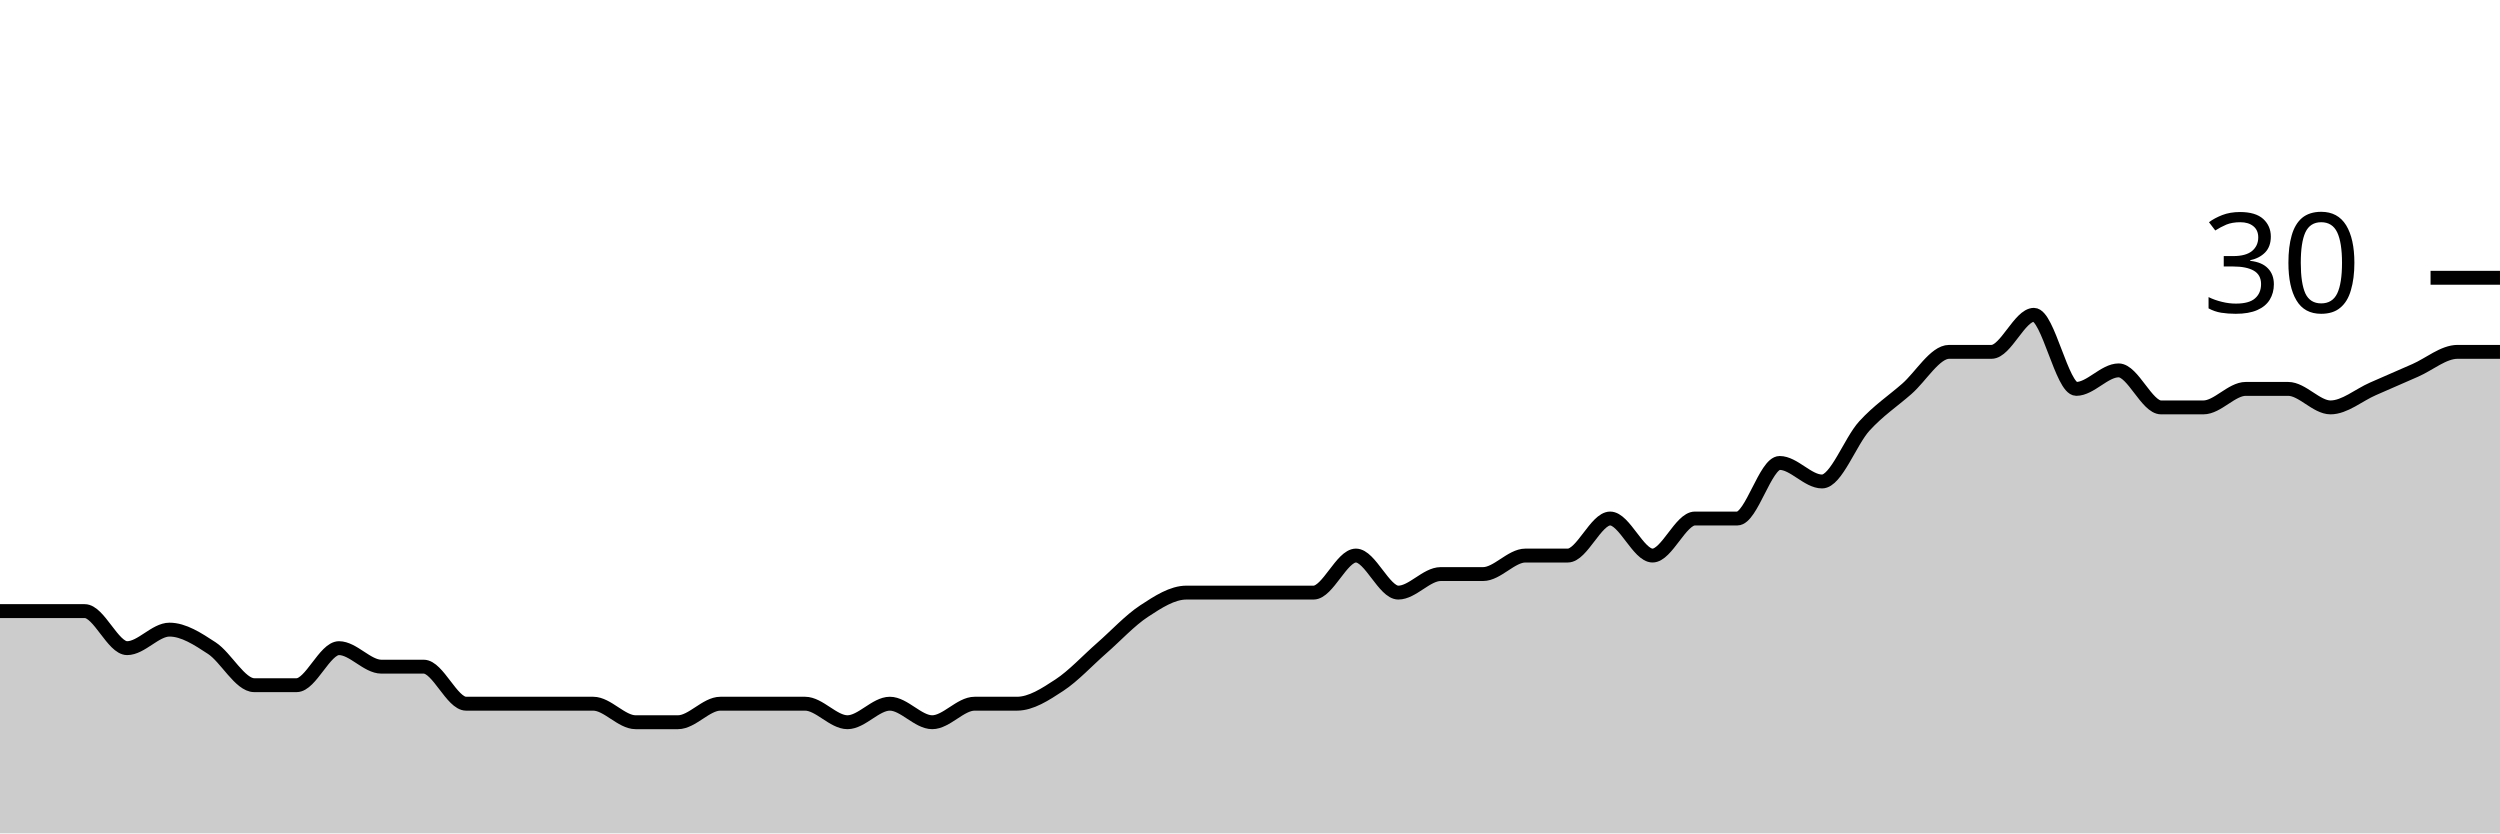
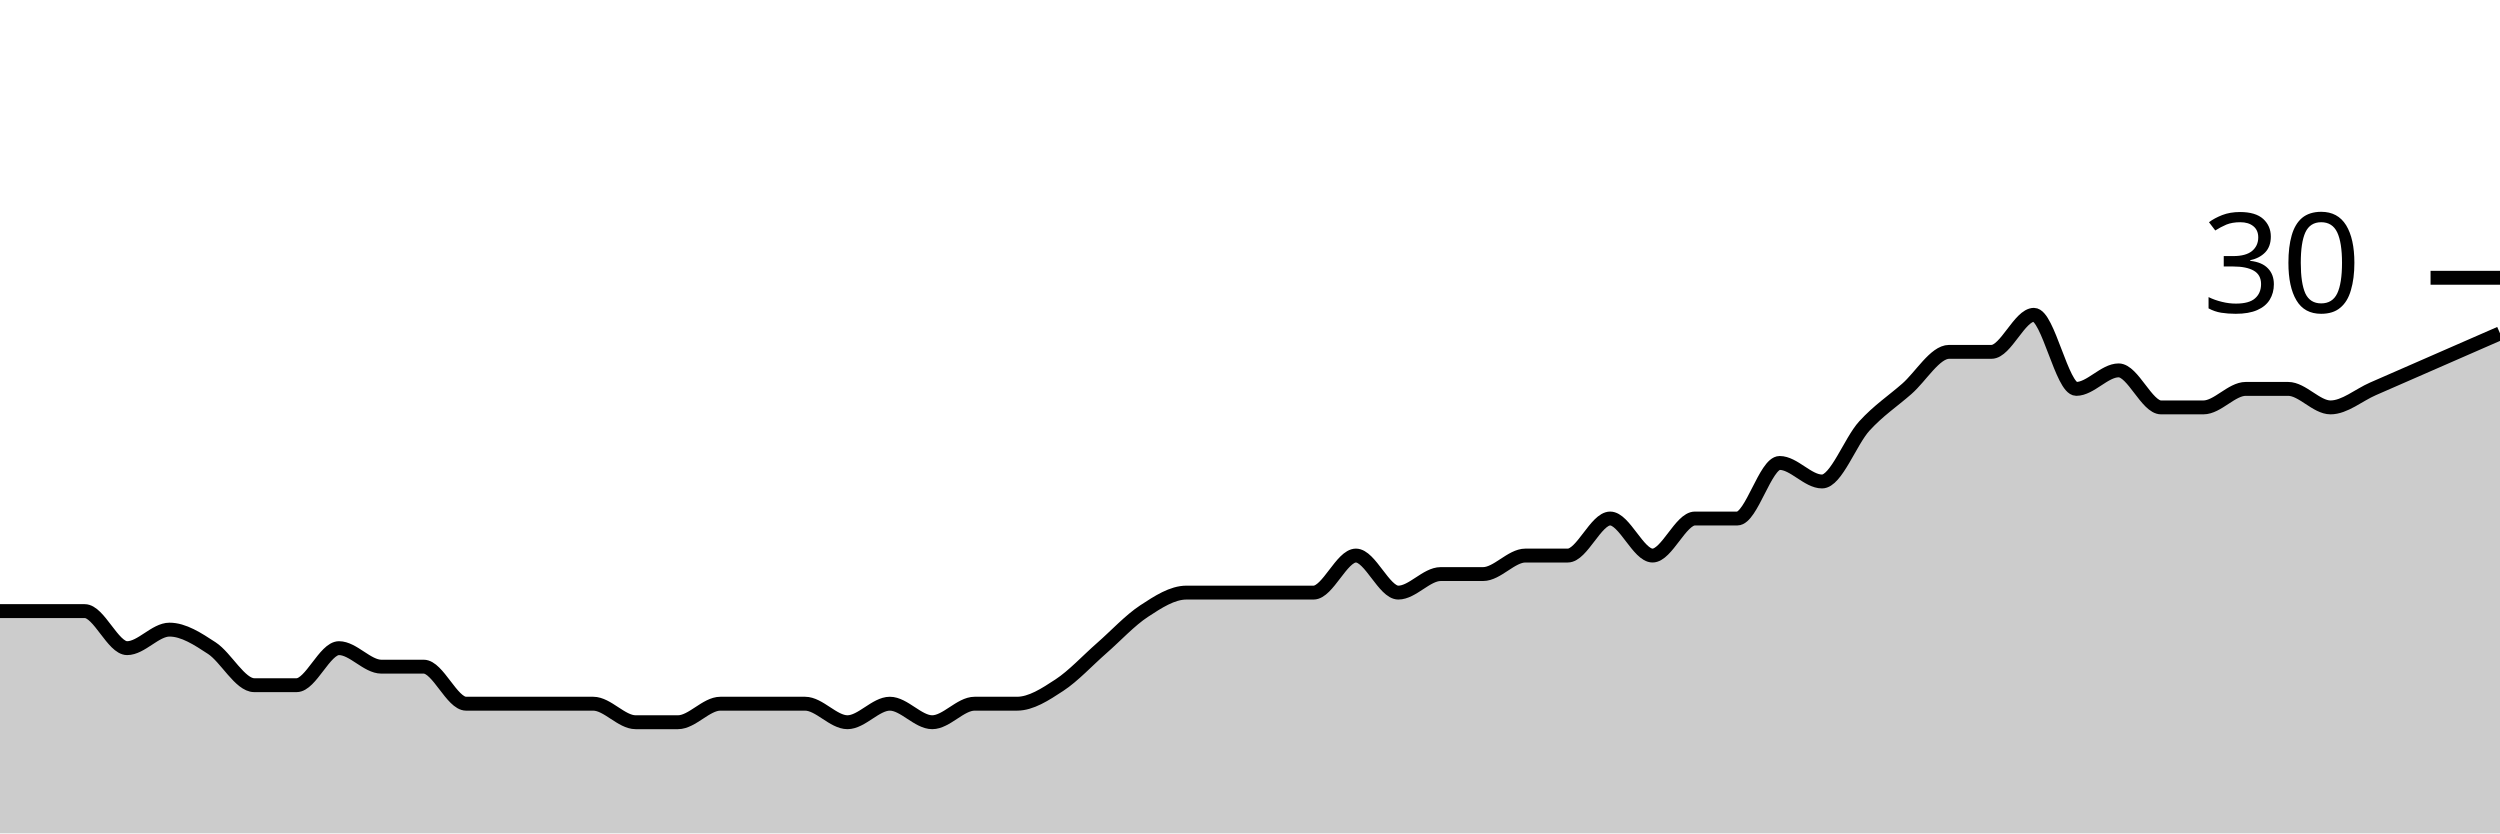
<svg xmlns="http://www.w3.org/2000/svg" viewBox="0 0 180 60">
  <g transform="translate(0,20)">
-     <path class="area" fill="rgba(0, 0, 0, 0.2)" d="M0,24C1.017,24,2.034,24,3.051,24C4.068,24,5.085,24,6.102,24C7.119,24,8.136,26.667,9.153,26.667C10.169,26.667,11.186,25.333,12.203,25.333C13.22,25.333,14.237,26,15.254,26.667C16.271,27.333,17.288,29.333,18.305,29.333C19.322,29.333,20.339,29.333,21.356,29.333C22.373,29.333,23.39,26.667,24.407,26.667C25.424,26.667,26.441,28,27.458,28C28.475,28,29.492,28,30.508,28C31.525,28,32.542,30.667,33.559,30.667C34.576,30.667,35.593,30.667,36.61,30.667C37.627,30.667,38.644,30.667,39.661,30.667C40.678,30.667,41.695,30.667,42.712,30.667C43.729,30.667,44.746,32,45.763,32C46.78,32,47.797,32,48.814,32C49.831,32,50.847,30.667,51.864,30.667C52.881,30.667,53.898,30.667,54.915,30.667C55.932,30.667,56.949,30.667,57.966,30.667C58.983,30.667,60,32,61.017,32C62.034,32,63.051,30.667,64.068,30.667C65.085,30.667,66.102,32,67.119,32C68.136,32,69.153,30.667,70.169,30.667C71.186,30.667,72.203,30.667,73.22,30.667C74.237,30.667,75.254,30,76.271,29.333C77.288,28.667,78.305,27.556,79.322,26.667C80.339,25.778,81.356,24.667,82.373,24C83.39,23.333,84.407,22.667,85.424,22.667C86.441,22.667,87.458,22.667,88.475,22.667C89.492,22.667,90.508,22.667,91.525,22.667C92.542,22.667,93.559,22.667,94.576,22.667C95.593,22.667,96.61,20,97.627,20C98.644,20,99.661,22.667,100.678,22.667C101.695,22.667,102.712,21.333,103.729,21.333C104.746,21.333,105.763,21.333,106.78,21.333C107.797,21.333,108.814,20,109.831,20C110.847,20,111.864,20,112.881,20C113.898,20,114.915,17.333,115.932,17.333C116.949,17.333,117.966,20,118.983,20C120,20,121.017,17.333,122.034,17.333C123.051,17.333,124.068,17.333,125.085,17.333C126.102,17.333,127.119,13.333,128.136,13.333C129.153,13.333,130.169,14.667,131.186,14.667C132.203,14.667,133.22,11.778,134.237,10.667C135.254,9.556,136.271,8.889,137.288,8C138.305,7.111,139.322,5.333,140.339,5.333C141.356,5.333,142.373,5.333,143.39,5.333C144.407,5.333,145.424,2.667,146.441,2.667C147.458,2.667,148.475,8,149.492,8C150.508,8,151.525,6.667,152.542,6.667C153.559,6.667,154.576,9.333,155.593,9.333C156.61,9.333,157.627,9.333,158.644,9.333C159.661,9.333,160.678,8,161.695,8C162.712,8,163.729,8,164.746,8C165.763,8,166.78,9.333,167.797,9.333C168.814,9.333,169.831,8.444,170.847,8C171.864,7.556,172.881,7.111,173.898,6.667C174.915,6.222,175.932,5.333,176.949,5.333C177.966,5.333,178.983,5.333,180,5.333L180,40C178.983,40,177.966,40,176.949,40C175.932,40,174.915,40,173.898,40C172.881,40,171.864,40,170.847,40C169.831,40,168.814,40,167.797,40C166.78,40,165.763,40,164.746,40C163.729,40,162.712,40,161.695,40C160.678,40,159.661,40,158.644,40C157.627,40,156.61,40,155.593,40C154.576,40,153.559,40,152.542,40C151.525,40,150.508,40,149.492,40C148.475,40,147.458,40,146.441,40C145.424,40,144.407,40,143.39,40C142.373,40,141.356,40,140.339,40C139.322,40,138.305,40,137.288,40C136.271,40,135.254,40,134.237,40C133.22,40,132.203,40,131.186,40C130.169,40,129.153,40,128.136,40C127.119,40,126.102,40,125.085,40C124.068,40,123.051,40,122.034,40C121.017,40,120,40,118.983,40C117.966,40,116.949,40,115.932,40C114.915,40,113.898,40,112.881,40C111.864,40,110.847,40,109.831,40C108.814,40,107.797,40,106.78,40C105.763,40,104.746,40,103.729,40C102.712,40,101.695,40,100.678,40C99.661,40,98.644,40,97.627,40C96.61,40,95.593,40,94.576,40C93.559,40,92.542,40,91.525,40C90.508,40,89.492,40,88.475,40C87.458,40,86.441,40,85.424,40C84.407,40,83.39,40,82.373,40C81.356,40,80.339,40,79.322,40C78.305,40,77.288,40,76.271,40C75.254,40,74.237,40,73.22,40C72.203,40,71.186,40,70.169,40C69.153,40,68.136,40,67.119,40C66.102,40,65.085,40,64.068,40C63.051,40,62.034,40,61.017,40C60,40,58.983,40,57.966,40C56.949,40,55.932,40,54.915,40C53.898,40,52.881,40,51.864,40C50.847,40,49.831,40,48.814,40C47.797,40,46.78,40,45.763,40C44.746,40,43.729,40,42.712,40C41.695,40,40.678,40,39.661,40C38.644,40,37.627,40,36.61,40C35.593,40,34.576,40,33.559,40C32.542,40,31.525,40,30.508,40C29.492,40,28.475,40,27.458,40C26.441,40,25.424,40,24.407,40C23.39,40,22.373,40,21.356,40C20.339,40,19.322,40,18.305,40C17.288,40,16.271,40,15.254,40C14.237,40,13.22,40,12.203,40C11.186,40,10.169,40,9.153,40C8.136,40,7.119,40,6.102,40C5.085,40,4.068,40,3.051,40C2.034,40,1.017,40,0,40Z" />
-     <path class="line" stroke="black" fill="none" d="M0,24C1.017,24,2.034,24,3.051,24C4.068,24,5.085,24,6.102,24C7.119,24,8.136,26.667,9.153,26.667C10.169,26.667,11.186,25.333,12.203,25.333C13.22,25.333,14.237,26,15.254,26.667C16.271,27.333,17.288,29.333,18.305,29.333C19.322,29.333,20.339,29.333,21.356,29.333C22.373,29.333,23.39,26.667,24.407,26.667C25.424,26.667,26.441,28,27.458,28C28.475,28,29.492,28,30.508,28C31.525,28,32.542,30.667,33.559,30.667C34.576,30.667,35.593,30.667,36.61,30.667C37.627,30.667,38.644,30.667,39.661,30.667C40.678,30.667,41.695,30.667,42.712,30.667C43.729,30.667,44.746,32,45.763,32C46.78,32,47.797,32,48.814,32C49.831,32,50.847,30.667,51.864,30.667C52.881,30.667,53.898,30.667,54.915,30.667C55.932,30.667,56.949,30.667,57.966,30.667C58.983,30.667,60,32,61.017,32C62.034,32,63.051,30.667,64.068,30.667C65.085,30.667,66.102,32,67.119,32C68.136,32,69.153,30.667,70.169,30.667C71.186,30.667,72.203,30.667,73.22,30.667C74.237,30.667,75.254,30,76.271,29.333C77.288,28.667,78.305,27.556,79.322,26.667C80.339,25.778,81.356,24.667,82.373,24C83.39,23.333,84.407,22.667,85.424,22.667C86.441,22.667,87.458,22.667,88.475,22.667C89.492,22.667,90.508,22.667,91.525,22.667C92.542,22.667,93.559,22.667,94.576,22.667C95.593,22.667,96.61,20,97.627,20C98.644,20,99.661,22.667,100.678,22.667C101.695,22.667,102.712,21.333,103.729,21.333C104.746,21.333,105.763,21.333,106.78,21.333C107.797,21.333,108.814,20,109.831,20C110.847,20,111.864,20,112.881,20C113.898,20,114.915,17.333,115.932,17.333C116.949,17.333,117.966,20,118.983,20C120,20,121.017,17.333,122.034,17.333C123.051,17.333,124.068,17.333,125.085,17.333C126.102,17.333,127.119,13.333,128.136,13.333C129.153,13.333,130.169,14.667,131.186,14.667C132.203,14.667,133.22,11.778,134.237,10.667C135.254,9.556,136.271,8.889,137.288,8C138.305,7.111,139.322,5.333,140.339,5.333C141.356,5.333,142.373,5.333,143.39,5.333C144.407,5.333,145.424,2.667,146.441,2.667C147.458,2.667,148.475,8,149.492,8C150.508,8,151.525,6.667,152.542,6.667C153.559,6.667,154.576,9.333,155.593,9.333C156.61,9.333,157.627,9.333,158.644,9.333C159.661,9.333,160.678,8,161.695,8C162.712,8,163.729,8,164.746,8C165.763,8,166.78,9.333,167.797,9.333C168.814,9.333,169.831,8.444,170.847,8C171.864,7.556,172.881,7.111,173.898,6.667C174.915,6.222,175.932,5.333,176.949,5.333C177.966,5.333,178.983,5.333,180,5.333" />
+     <path class="area" fill="rgba(0, 0, 0, 0.2)" d="M0,24C1.017,24,2.034,24,3.051,24C4.068,24,5.085,24,6.102,24C7.119,24,8.136,26.667,9.153,26.667C10.169,26.667,11.186,25.333,12.203,25.333C13.22,25.333,14.237,26,15.254,26.667C16.271,27.333,17.288,29.333,18.305,29.333C19.322,29.333,20.339,29.333,21.356,29.333C22.373,29.333,23.39,26.667,24.407,26.667C25.424,26.667,26.441,28,27.458,28C28.475,28,29.492,28,30.508,28C31.525,28,32.542,30.667,33.559,30.667C34.576,30.667,35.593,30.667,36.61,30.667C37.627,30.667,38.644,30.667,39.661,30.667C40.678,30.667,41.695,30.667,42.712,30.667C43.729,30.667,44.746,32,45.763,32C46.78,32,47.797,32,48.814,32C49.831,32,50.847,30.667,51.864,30.667C52.881,30.667,53.898,30.667,54.915,30.667C55.932,30.667,56.949,30.667,57.966,30.667C58.983,30.667,60,32,61.017,32C62.034,32,63.051,30.667,64.068,30.667C65.085,30.667,66.102,32,67.119,32C68.136,32,69.153,30.667,70.169,30.667C71.186,30.667,72.203,30.667,73.22,30.667C74.237,30.667,75.254,30,76.271,29.333C77.288,28.667,78.305,27.556,79.322,26.667C80.339,25.778,81.356,24.667,82.373,24C83.39,23.333,84.407,22.667,85.424,22.667C86.441,22.667,87.458,22.667,88.475,22.667C89.492,22.667,90.508,22.667,91.525,22.667C92.542,22.667,93.559,22.667,94.576,22.667C95.593,22.667,96.61,20,97.627,20C98.644,20,99.661,22.667,100.678,22.667C101.695,22.667,102.712,21.333,103.729,21.333C104.746,21.333,105.763,21.333,106.78,21.333C107.797,21.333,108.814,20,109.831,20C110.847,20,111.864,20,112.881,20C113.898,20,114.915,17.333,115.932,17.333C116.949,17.333,117.966,20,118.983,20C120,20,121.017,17.333,122.034,17.333C123.051,17.333,124.068,17.333,125.085,17.333C126.102,17.333,127.119,13.333,128.136,13.333C129.153,13.333,130.169,14.667,131.186,14.667C132.203,14.667,133.22,11.778,134.237,10.667C135.254,9.556,136.271,8.889,137.288,8C138.305,7.111,139.322,5.333,140.339,5.333C141.356,5.333,142.373,5.333,143.39,5.333C144.407,5.333,145.424,2.667,146.441,2.667C147.458,2.667,148.475,8,149.492,8C150.508,8,151.525,6.667,152.542,6.667C153.559,6.667,154.576,9.333,155.593,9.333C156.61,9.333,157.627,9.333,158.644,9.333C159.661,9.333,160.678,8,161.695,8C162.712,8,163.729,8,164.746,8C165.763,8,166.78,9.333,167.797,9.333C168.814,9.333,169.831,8.444,170.847,8C171.864,7.556,172.881,7.111,173.898,6.667C174.915,6.222,175.932,5.778,176.949,5.333C177.966,4.889,178.983,4.444,180,4L180,40C178.983,40,177.966,40,176.949,40C175.932,40,174.915,40,173.898,40C172.881,40,171.864,40,170.847,40C169.831,40,168.814,40,167.797,40C166.78,40,165.763,40,164.746,40C163.729,40,162.712,40,161.695,40C160.678,40,159.661,40,158.644,40C157.627,40,156.61,40,155.593,40C154.576,40,153.559,40,152.542,40C151.525,40,150.508,40,149.492,40C148.475,40,147.458,40,146.441,40C145.424,40,144.407,40,143.39,40C142.373,40,141.356,40,140.339,40C139.322,40,138.305,40,137.288,40C136.271,40,135.254,40,134.237,40C133.22,40,132.203,40,131.186,40C130.169,40,129.153,40,128.136,40C127.119,40,126.102,40,125.085,40C124.068,40,123.051,40,122.034,40C121.017,40,120,40,118.983,40C117.966,40,116.949,40,115.932,40C114.915,40,113.898,40,112.881,40C111.864,40,110.847,40,109.831,40C108.814,40,107.797,40,106.78,40C105.763,40,104.746,40,103.729,40C102.712,40,101.695,40,100.678,40C99.661,40,98.644,40,97.627,40C96.61,40,95.593,40,94.576,40C93.559,40,92.542,40,91.525,40C90.508,40,89.492,40,88.475,40C87.458,40,86.441,40,85.424,40C84.407,40,83.39,40,82.373,40C81.356,40,80.339,40,79.322,40C78.305,40,77.288,40,76.271,40C75.254,40,74.237,40,73.22,40C72.203,40,71.186,40,70.169,40C69.153,40,68.136,40,67.119,40C66.102,40,65.085,40,64.068,40C63.051,40,62.034,40,61.017,40C60,40,58.983,40,57.966,40C56.949,40,55.932,40,54.915,40C53.898,40,52.881,40,51.864,40C50.847,40,49.831,40,48.814,40C47.797,40,46.78,40,45.763,40C44.746,40,43.729,40,42.712,40C41.695,40,40.678,40,39.661,40C38.644,40,37.627,40,36.61,40C35.593,40,34.576,40,33.559,40C32.542,40,31.525,40,30.508,40C29.492,40,28.475,40,27.458,40C26.441,40,25.424,40,24.407,40C23.39,40,22.373,40,21.356,40C20.339,40,19.322,40,18.305,40C17.288,40,16.271,40,15.254,40C14.237,40,13.22,40,12.203,40C11.186,40,10.169,40,9.153,40C8.136,40,7.119,40,6.102,40C5.085,40,4.068,40,3.051,40C2.034,40,1.017,40,0,40Z" />
+     <path class="line" stroke="black" fill="none" d="M0,24C1.017,24,2.034,24,3.051,24C4.068,24,5.085,24,6.102,24C7.119,24,8.136,26.667,9.153,26.667C10.169,26.667,11.186,25.333,12.203,25.333C13.22,25.333,14.237,26,15.254,26.667C16.271,27.333,17.288,29.333,18.305,29.333C19.322,29.333,20.339,29.333,21.356,29.333C22.373,29.333,23.39,26.667,24.407,26.667C25.424,26.667,26.441,28,27.458,28C28.475,28,29.492,28,30.508,28C31.525,28,32.542,30.667,33.559,30.667C34.576,30.667,35.593,30.667,36.61,30.667C37.627,30.667,38.644,30.667,39.661,30.667C40.678,30.667,41.695,30.667,42.712,30.667C43.729,30.667,44.746,32,45.763,32C46.78,32,47.797,32,48.814,32C49.831,32,50.847,30.667,51.864,30.667C52.881,30.667,53.898,30.667,54.915,30.667C55.932,30.667,56.949,30.667,57.966,30.667C58.983,30.667,60,32,61.017,32C62.034,32,63.051,30.667,64.068,30.667C65.085,30.667,66.102,32,67.119,32C68.136,32,69.153,30.667,70.169,30.667C71.186,30.667,72.203,30.667,73.22,30.667C74.237,30.667,75.254,30,76.271,29.333C77.288,28.667,78.305,27.556,79.322,26.667C80.339,25.778,81.356,24.667,82.373,24C83.39,23.333,84.407,22.667,85.424,22.667C86.441,22.667,87.458,22.667,88.475,22.667C89.492,22.667,90.508,22.667,91.525,22.667C92.542,22.667,93.559,22.667,94.576,22.667C95.593,22.667,96.61,20,97.627,20C98.644,20,99.661,22.667,100.678,22.667C101.695,22.667,102.712,21.333,103.729,21.333C104.746,21.333,105.763,21.333,106.78,21.333C107.797,21.333,108.814,20,109.831,20C110.847,20,111.864,20,112.881,20C113.898,20,114.915,17.333,115.932,17.333C116.949,17.333,117.966,20,118.983,20C120,20,121.017,17.333,122.034,17.333C123.051,17.333,124.068,17.333,125.085,17.333C126.102,17.333,127.119,13.333,128.136,13.333C129.153,13.333,130.169,14.667,131.186,14.667C132.203,14.667,133.22,11.778,134.237,10.667C135.254,9.556,136.271,8.889,137.288,8C138.305,7.111,139.322,5.333,140.339,5.333C141.356,5.333,142.373,5.333,143.39,5.333C144.407,5.333,145.424,2.667,146.441,2.667C147.458,2.667,148.475,8,149.492,8C150.508,8,151.525,6.667,152.542,6.667C153.559,6.667,154.576,9.333,155.593,9.333C156.61,9.333,157.627,9.333,158.644,9.333C159.661,9.333,160.678,8,161.695,8C162.712,8,163.729,8,164.746,8C165.763,8,166.78,9.333,167.797,9.333C168.814,9.333,169.831,8.444,170.847,8C171.864,7.556,172.881,7.111,173.898,6.667C174.915,6.222,175.932,5.778,176.949,5.333C177.966,4.889,178.983,4.444,180,4" />
    <path class="axis-ceiling" stroke-width="1" stroke="black" fill="none" d="M175,0L180,0" />
    <text class="axis-ceiling-label" font-family="sans-serif" text-anchor="end" font-size="10px" x="170" y="2.5">30</text>
  </g>
</svg>
